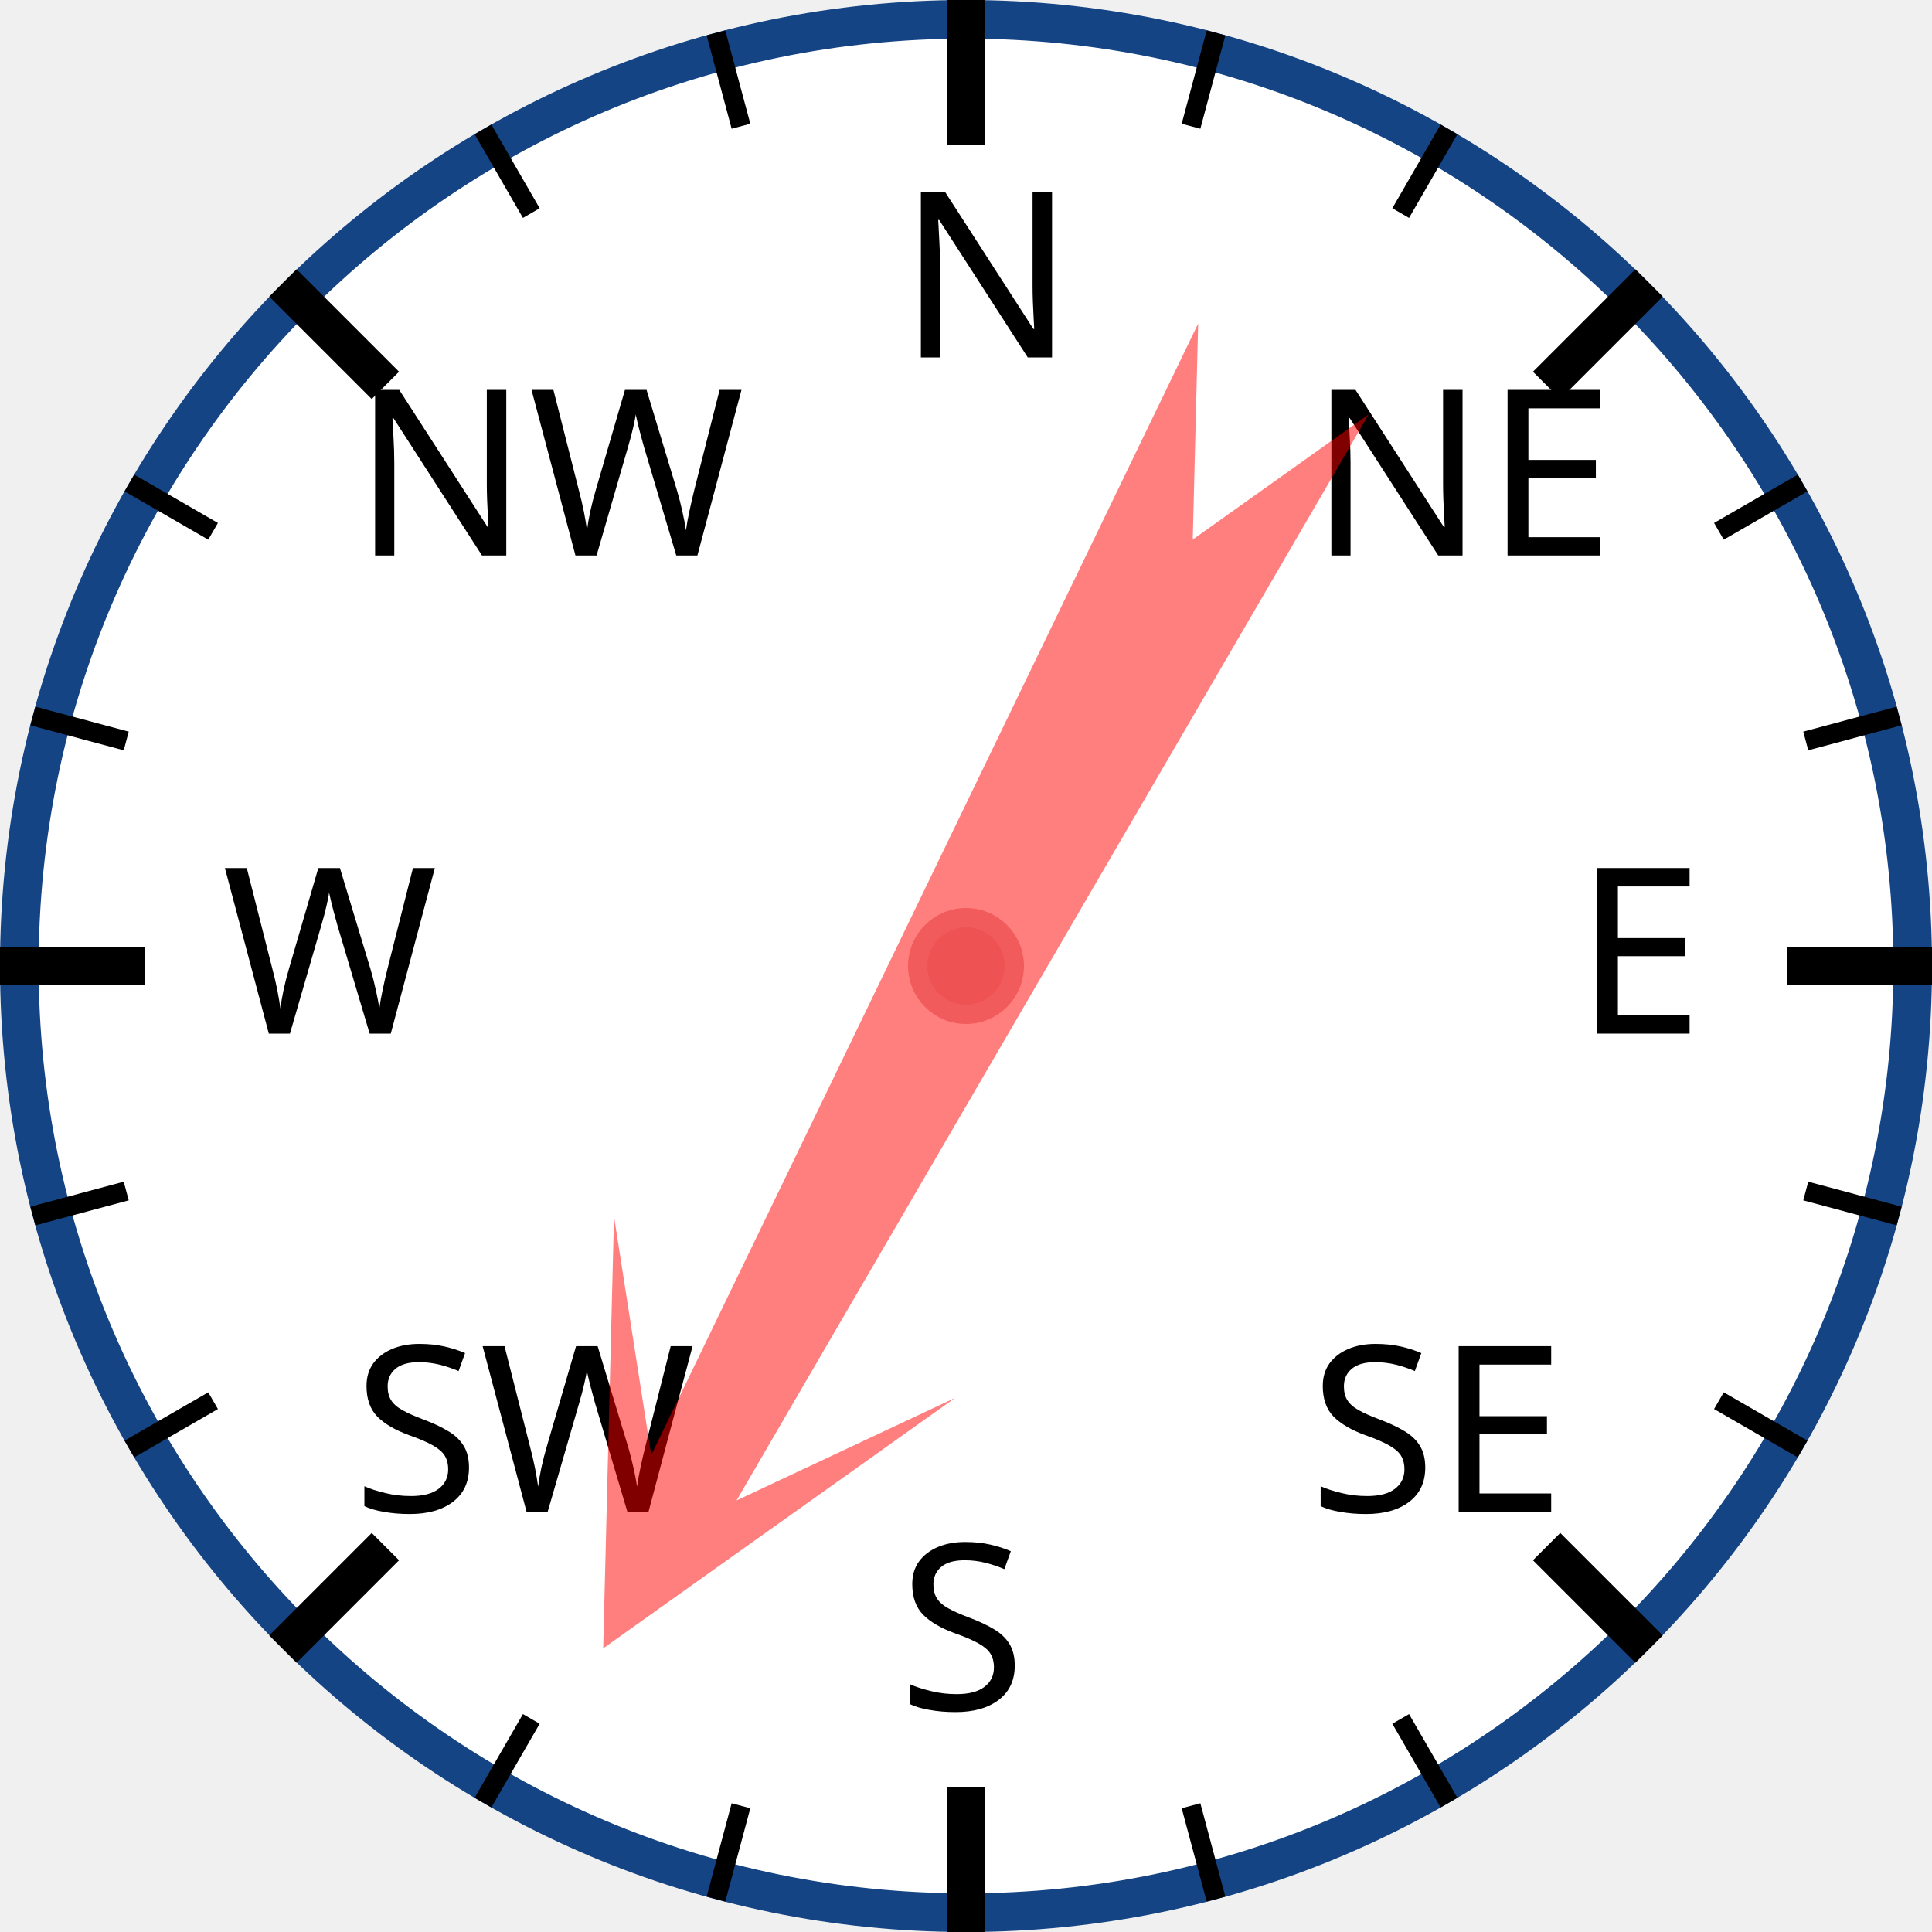
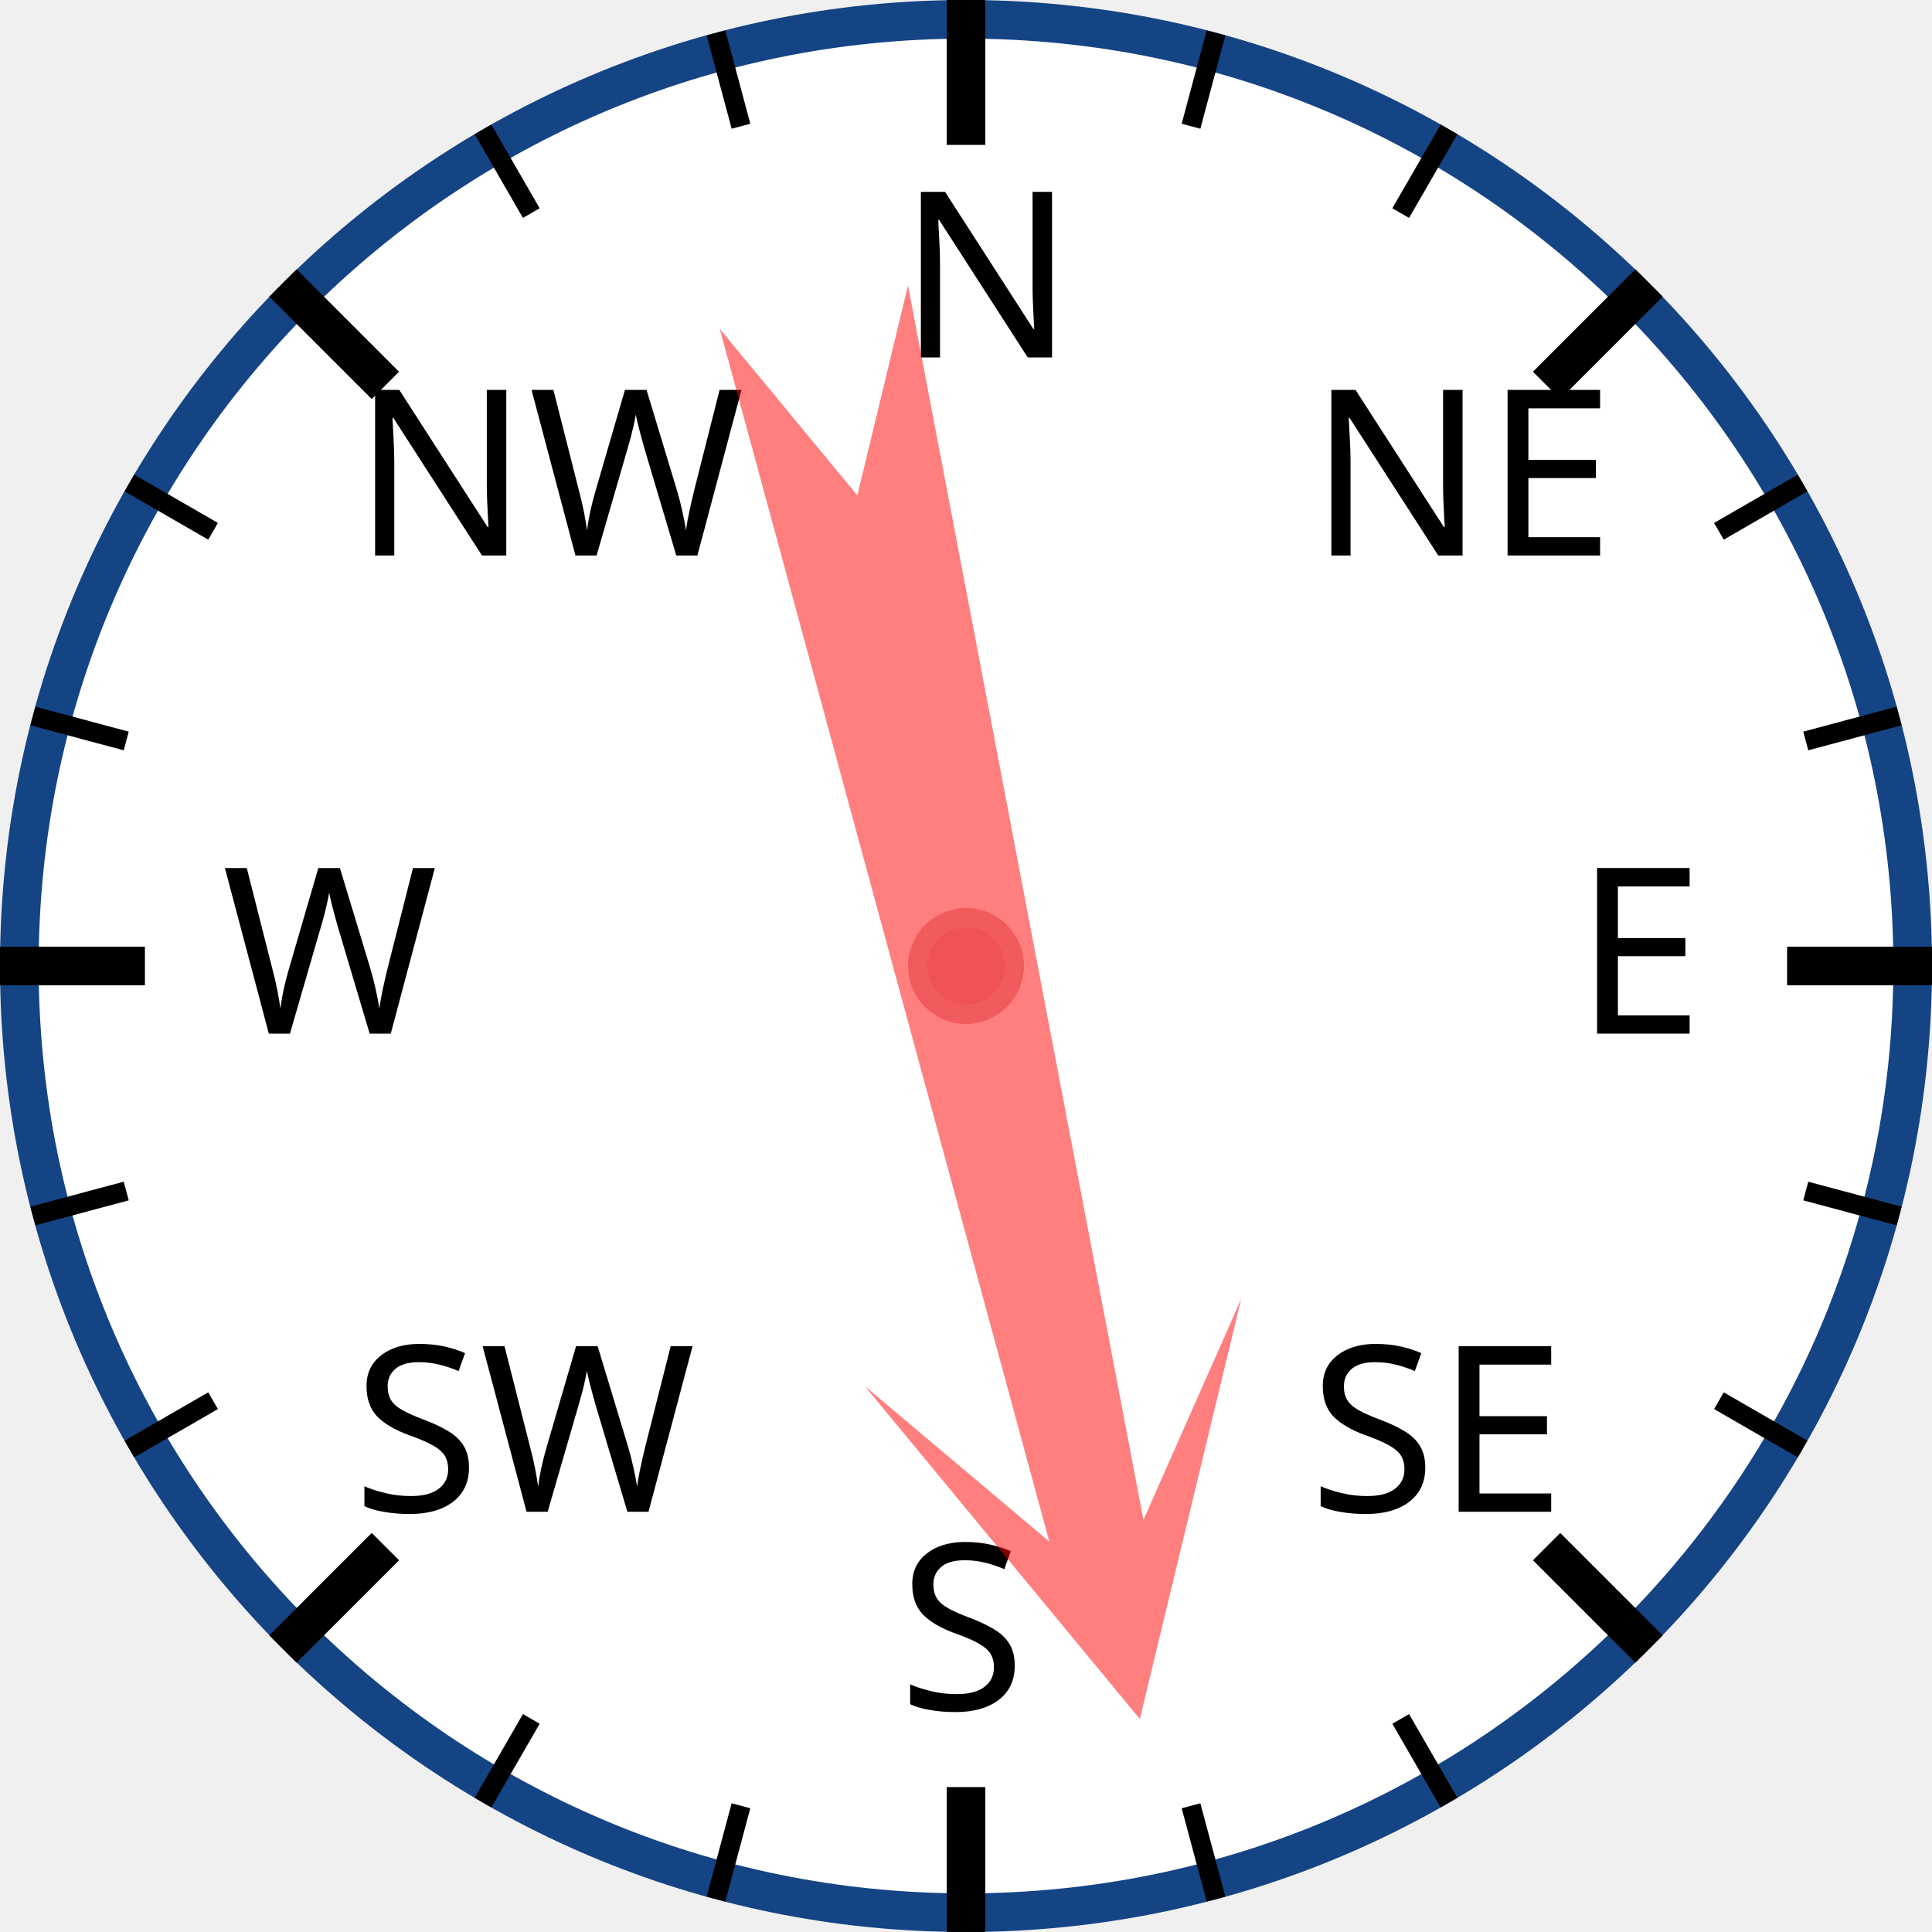
<svg xmlns="http://www.w3.org/2000/svg" width="120px" height="120px" viewBox="0 0 200 200">
  <circle cx="100" cy="100" r="98" style="fill: white; stroke: #154485; stroke-width: 4;" />
  <text x="93.0" y="37.0" style="font-family: sans-serif; font-size: 18pt;">N</text>
  <line x1="100.0" y1="0.0" x2="100.0" y2="15.0" style="stroke: black; stroke-width: 4;" />
  <line x1="74.118" y1="3.407" x2="76.706" y2="13.067" style="stroke: black; stroke-width: 2;" />
  <line x1="50" y1="13.397" x2="55" y2="22.058" style="stroke: black; stroke-width: 2;" />
  <text x="36.503" y="57.503" style="font-family: sans-serif; font-size: 18pt;">NW</text>
  <line x1="29.289" y1="29.289" x2="39.896" y2="39.896" style="stroke: black; stroke-width: 4;" />
  <line x1="13.397" y1="50" x2="22.058" y2="55" style="stroke: black; stroke-width: 2;" />
  <line x1="3.407" y1="74.118" x2="13.067" y2="76.706" style="stroke: black; stroke-width: 2;" />
  <text x="23.0" y="107.0" style="font-family: sans-serif; font-size: 18pt;">W</text>
  <line x1="0.0" y1="100.0" x2="15.0" y2="100.0" style="stroke: black; stroke-width: 4;" />
  <line x1="3.407" y1="125.882" x2="13.067" y2="123.294" style="stroke: black; stroke-width: 2;" />
  <line x1="13.397" y1="150" x2="22.058" y2="145" style="stroke: black; stroke-width: 2;" />
  <text x="36.503" y="156.497" style="font-family: sans-serif; font-size: 18pt;">SW</text>
  <line x1="29.289" y1="170.711" x2="39.896" y2="160.104" style="stroke: black; stroke-width: 4;" />
  <line x1="50" y1="186.603" x2="55" y2="177.942" style="stroke: black; stroke-width: 2;" />
  <line x1="74.118" y1="196.593" x2="76.706" y2="186.933" style="stroke: black; stroke-width: 2;" />
  <text x="93" y="177.0" style="font-family: sans-serif; font-size: 18pt;">S</text>
  <line x1="100" y1="200.0" x2="100" y2="185.0" style="stroke: black; stroke-width: 4;" />
  <line x1="125.882" y1="196.593" x2="123.294" y2="186.933" style="stroke: black; stroke-width: 2;" />
  <line x1="150.0" y1="186.603" x2="145.0" y2="177.942" style="stroke: black; stroke-width: 2;" />
  <text x="135.497" y="156.497" style="font-family: sans-serif; font-size: 18pt;">SE</text>
  <line x1="170.711" y1="170.711" x2="160.104" y2="160.104" style="stroke: black; stroke-width: 4;" />
  <line x1="186.603" y1="150" x2="177.942" y2="145" style="stroke: black; stroke-width: 2;" />
  <line x1="196.593" y1="125.882" x2="186.933" y2="123.294" style="stroke: black; stroke-width: 2;" />
  <text x="163.0" y="107" style="font-family: sans-serif; font-size: 18pt;">E</text>
  <line x1="200.0" y1="100" x2="185.0" y2="100" style="stroke: black; stroke-width: 4;" />
  <line x1="196.593" y1="74.118" x2="186.933" y2="76.706" style="stroke: black; stroke-width: 2;" />
  <line x1="186.603" y1="50" x2="177.942" y2="55" style="stroke: black; stroke-width: 2;" />
  <text x="135.497" y="57.503" style="font-family: sans-serif; font-size: 18pt;">NE</text>
  <line x1="170.711" y1="29.289" x2="160.104" y2="39.896" style="stroke: black; stroke-width: 4;" />
  <line x1="150" y1="13.397" x2="145" y2="22.058" style="stroke: black; stroke-width: 2;" />
  <line x1="125.882" y1="3.407" x2="123.294" y2="13.067" style="stroke: black; stroke-width: 2;" />
-   <polygon points="100 20 120 60 105 40 110 170 100 150 90 170 95 40 80 60" style="fill: red; fill-opacity: 0.5;" transform="rotate(208,100,100)" />
+   <polygon points="100 20 120 60 105 40 110 170 100 150 90 170 95 40 80 60" style="fill: red; fill-opacity: 0.5;" transform="rotate(167,100,100)" />
  <circle cx="100" cy="100" r="5" style="fill: #EE5252; stroke: #F25B5B; stroke-width: 2;" />
</svg>
